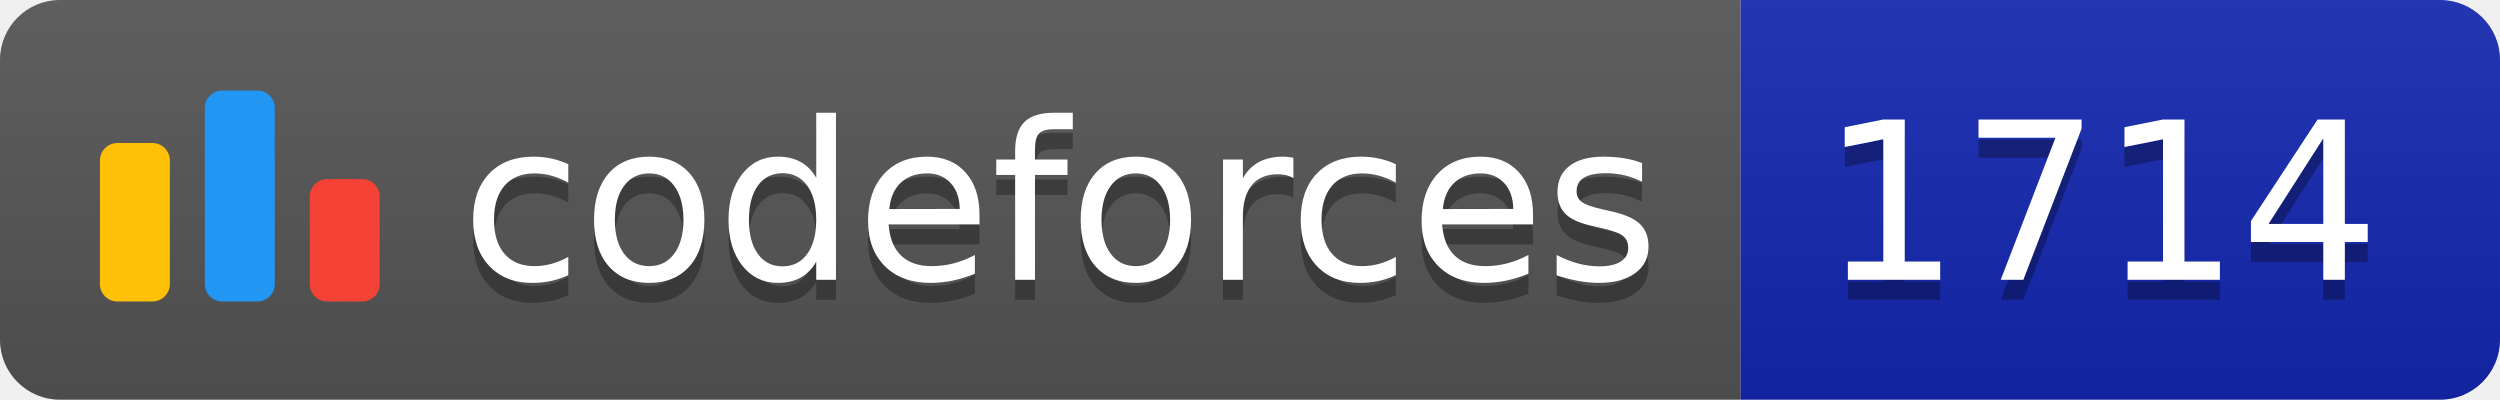
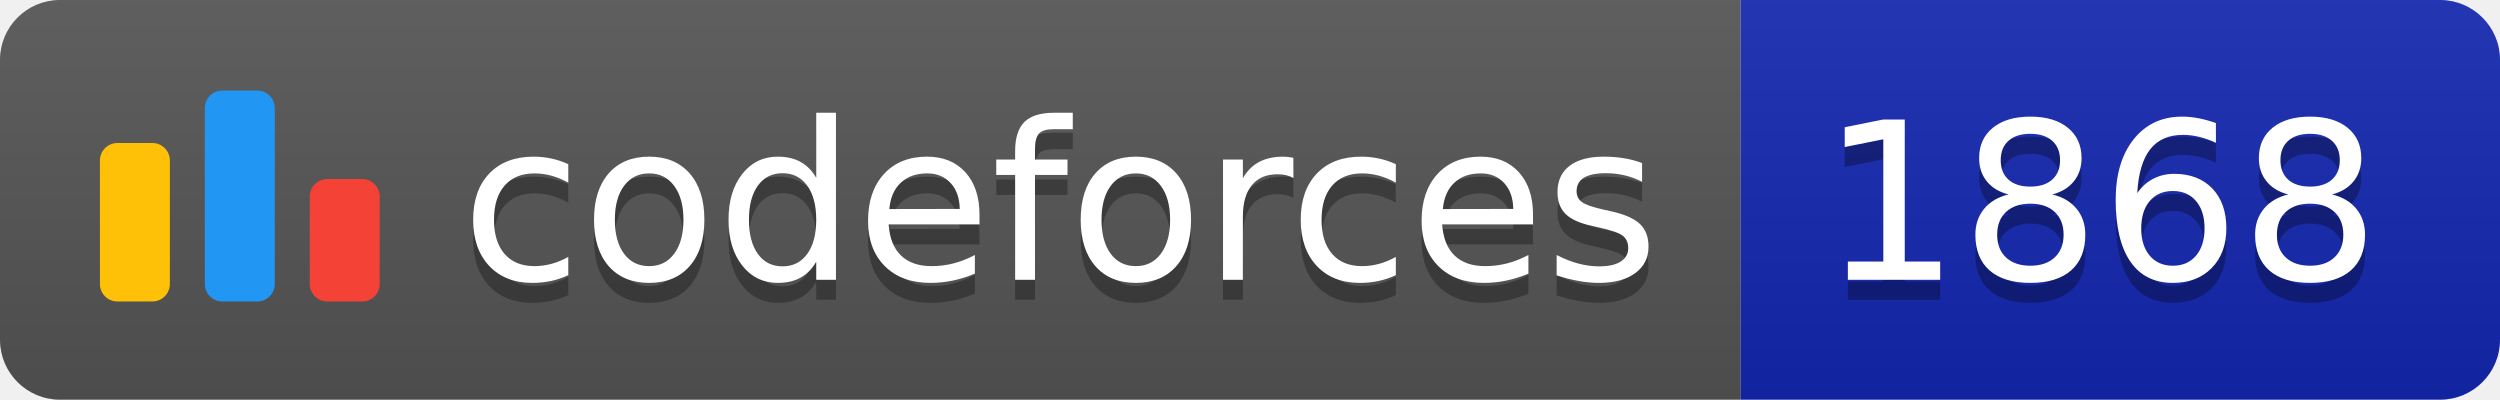
<svg xmlns="http://www.w3.org/2000/svg" width="125.1" height="20">
  <linearGradient id="smooth" x2="0" y2="100%">
    <stop offset="0" stop-color="#bbb" stop-opacity=".1" />
    <stop offset="1" stop-opacity=".1" />
  </linearGradient>
  <clipPath id="round">
    <rect width="125.1" height="20" rx="3" fill="#fff" />
  </clipPath>
  <g clip-path="url(#round)">
    <rect width="87.1" height="20" fill="#555" />
    <rect x="87.1" width="38.0" height="20" fill="#1427B2" />
    <rect width="125.1" height="20" fill="url(#smooth)" />
  </g>
  <g fill="#fff" text-anchor="middle" font-family="DejaVu Sans,Verdana,Geneva,sans-serif" font-size="110">
    <svg x="5" y="3" class="logo" width="14" height="14" viewBox="0 0 32 25" fill="none">
      <rect y="6" width="8" height="18.125" rx="2" fill="#FFC107" />
      <rect x="24" y="10.125" width="8" height="14" rx="2" fill="#F44336" />
      <rect x="12" width="8" height="24.125" rx="2" fill="#2196F3" />
    </svg>
    <text x="530.5" y="150" fill="#010101" fill-opacity=".3" transform="scale(0.1)" textLength="601.0" lengthAdjust="spacing">codeforces
        </text>
    <text x="530.5" y="140" transform="scale(0.1)" textLength="601.0" lengthAdjust="spacing">codeforces</text>
-     <text x="1051.0" y="150" fill="#010101" fill-opacity=".3" transform="scale(0.1)" textLength="280.0" lengthAdjust="spacing">1714
+     <text x="1051.0" y="150" fill="#010101" fill-opacity=".3" transform="scale(0.1)" textLength="280.0" lengthAdjust="spacing">1868
        </text>
-     <text x="1051.0" y="140" transform="scale(0.1)" textLength="280.0" lengthAdjust="spacing">1714</text>
+     <text x="1051.0" y="140" transform="scale(0.1)" textLength="280.0" lengthAdjust="spacing">1868</text>
  </g>
</svg>
